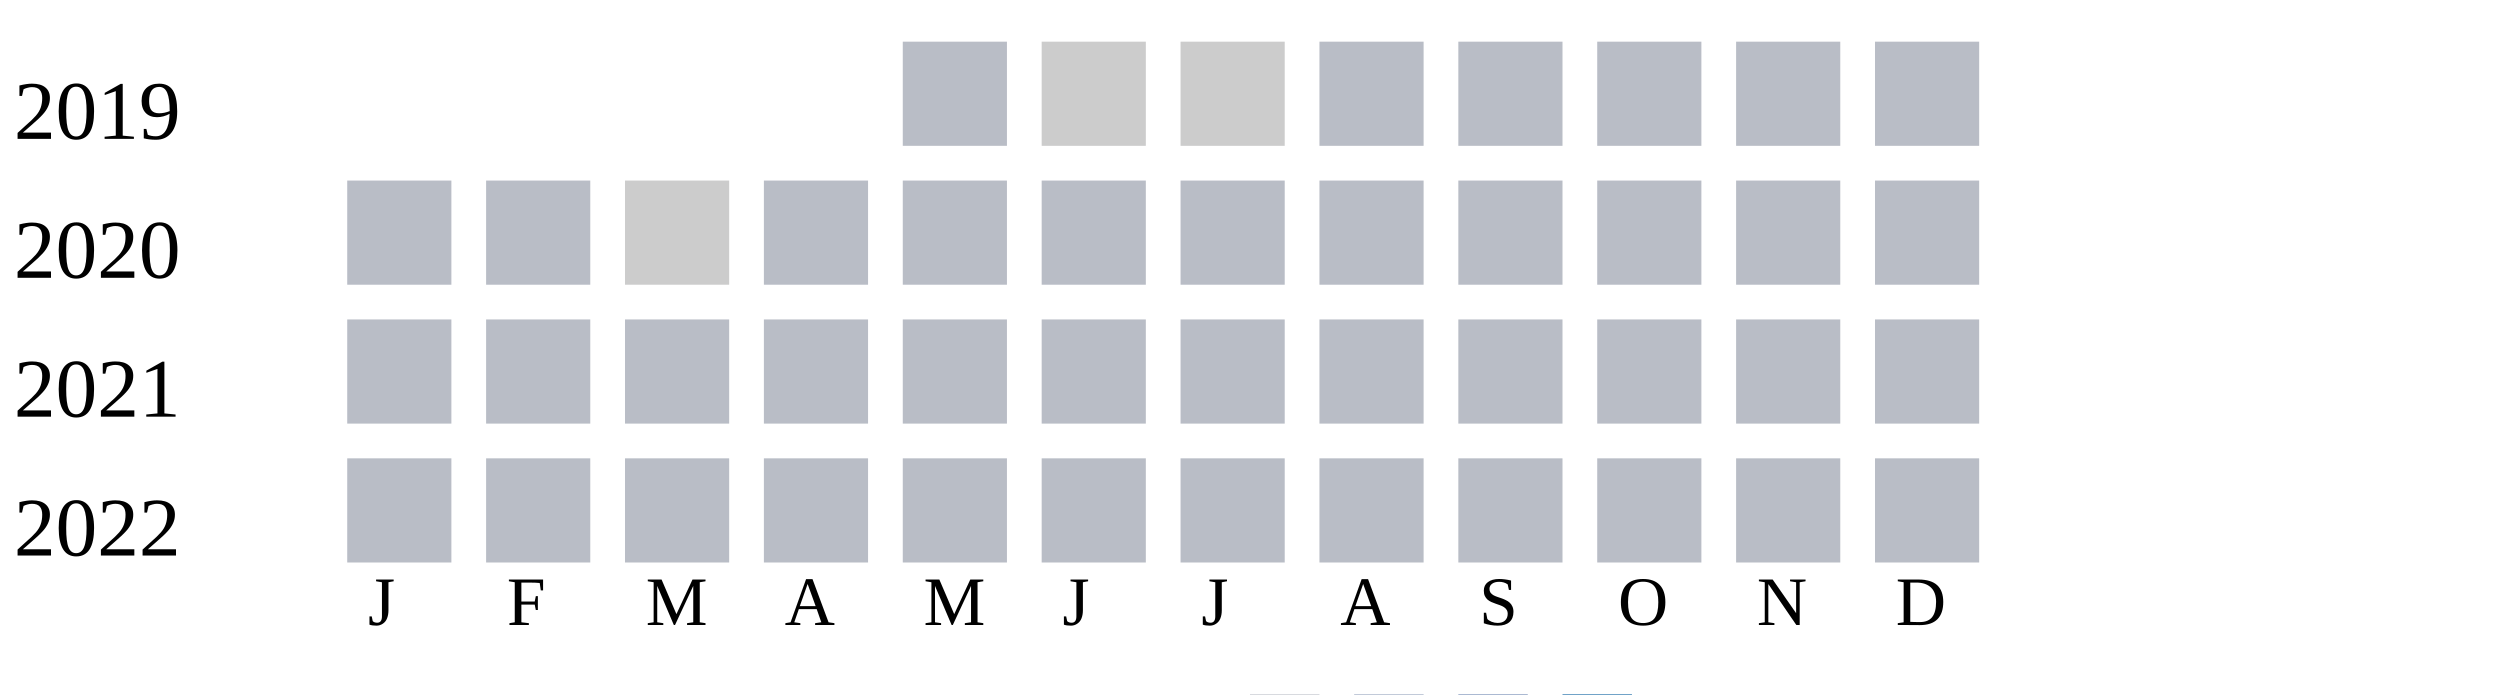
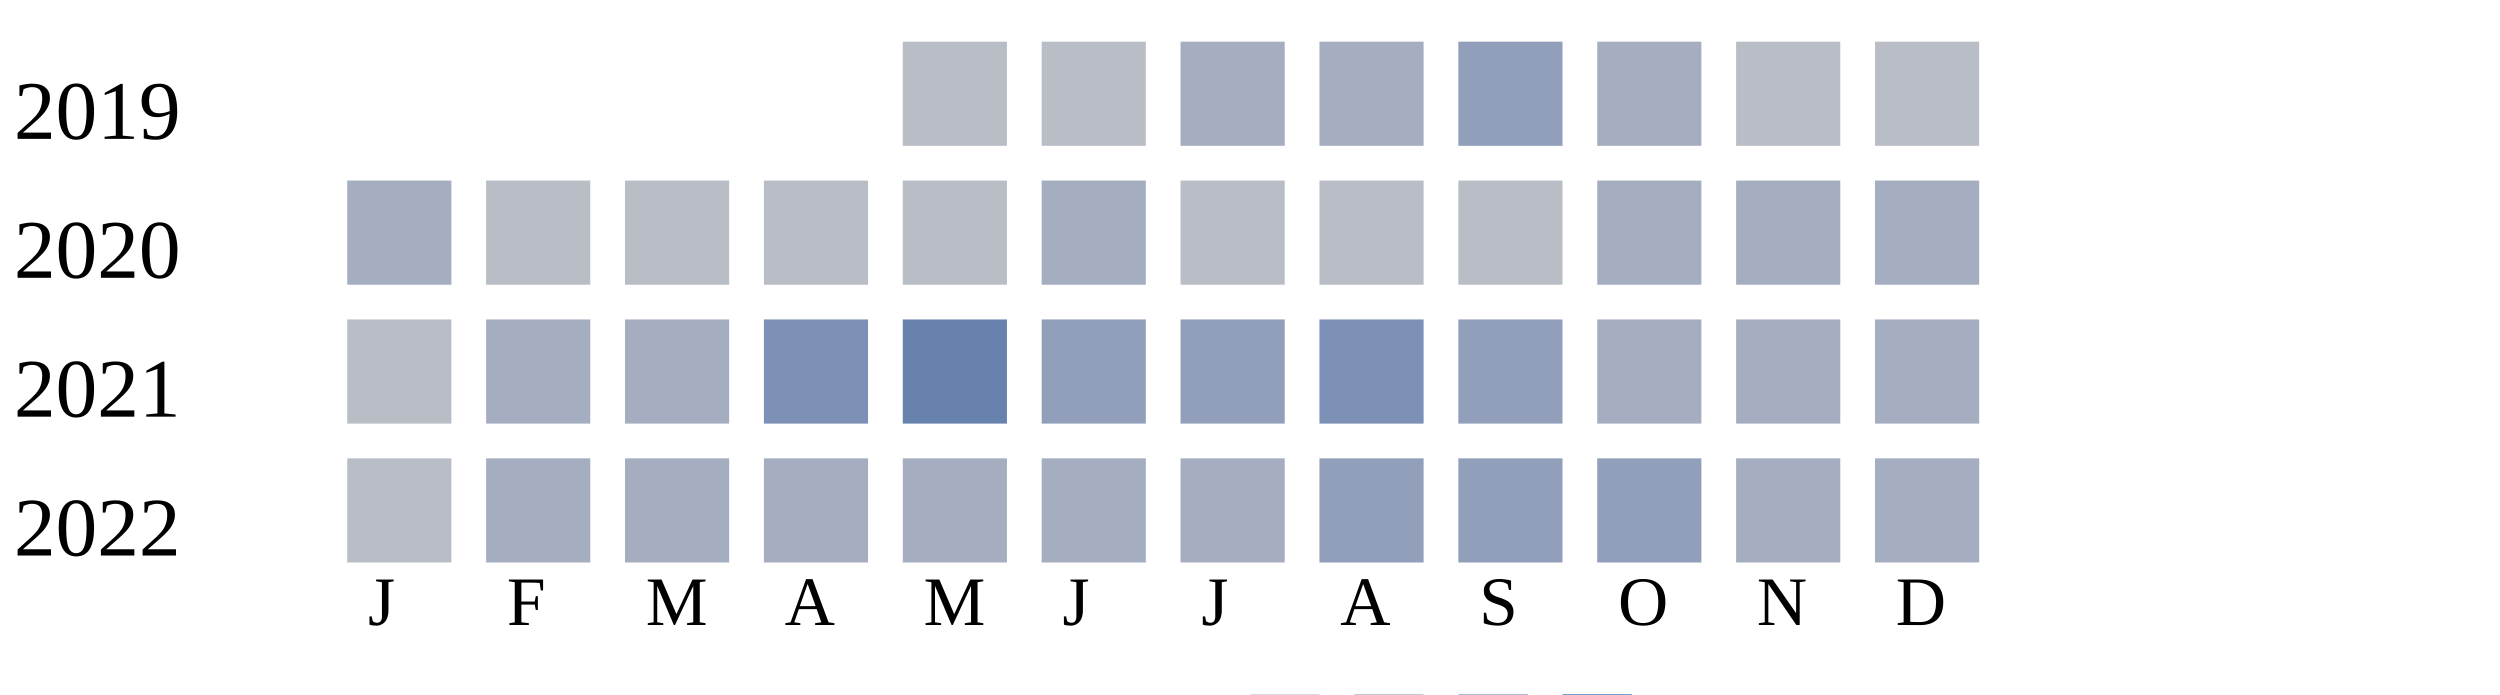
<svg xmlns="http://www.w3.org/2000/svg" width="360" height="100">
  <g transform="translate(0 0)">
    <text x="2" y="20">2019</text>
    <rect x="130" y="6" width="15" height="15" fill="#b9bdc6" />
-     <rect x="150" y="6" width="15" height="15" fill="#cccccc" />
-     <rect x="170" y="6" width="15" height="15" fill="#cccccc" />
-     <rect x="190" y="6" width="15" height="15" fill="#b9bdc6" />
-     <rect x="210" y="6" width="15" height="15" fill="#b9bdc6" />
-     <rect x="230" y="6" width="15" height="15" fill="#b9bdc6" />
+     <rect x="150" y="6" width="15" height="15" fill="#b9bdc6" />
+     <rect x="170" y="6" width="15" height="15" fill="#a5aec0" />
+     <rect x="190" y="6" width="15" height="15" fill="#a5aec0" />
+     <rect x="210" y="6" width="15" height="15" fill="#919fba" />
+     <rect x="230" y="6" width="15" height="15" fill="#a5aec0" />
    <rect x="250" y="6" width="15" height="15" fill="#b9bdc6" />
    <rect x="270" y="6" width="15" height="15" fill="#b9bdc6" />
  </g>
  <g transform="translate(0 20)">
    <text x="2" y="20">2020</text>
-     <rect x="50" y="6" width="15" height="15" fill="#b9bdc6" />
+     <rect x="50" y="6" width="15" height="15" fill="#a5aec0" />
    <rect x="70" y="6" width="15" height="15" fill="#b9bdc6" />
-     <rect x="90" y="6" width="15" height="15" fill="#cccccc" />
+     <rect x="90" y="6" width="15" height="15" fill="#b9bdc6" />
    <rect x="110" y="6" width="15" height="15" fill="#b9bdc6" />
    <rect x="130" y="6" width="15" height="15" fill="#b9bdc6" />
-     <rect x="150" y="6" width="15" height="15" fill="#b9bdc6" />
+     <rect x="150" y="6" width="15" height="15" fill="#a5aec0" />
    <rect x="170" y="6" width="15" height="15" fill="#b9bdc6" />
    <rect x="190" y="6" width="15" height="15" fill="#b9bdc6" />
    <rect x="210" y="6" width="15" height="15" fill="#b9bdc6" />
-     <rect x="230" y="6" width="15" height="15" fill="#b9bdc6" />
-     <rect x="250" y="6" width="15" height="15" fill="#b9bdc6" />
-     <rect x="270" y="6" width="15" height="15" fill="#b9bdc6" />
+     <rect x="230" y="6" width="15" height="15" fill="#a5aec0" />
+     <rect x="250" y="6" width="15" height="15" fill="#a5aec0" />
+     <rect x="270" y="6" width="15" height="15" fill="#a5aec0" />
  </g>
  <g transform="translate(0 40)">
    <text x="2" y="20">2021</text>
    <rect x="50" y="6" width="15" height="15" fill="#b9bdc6" />
-     <rect x="70" y="6" width="15" height="15" fill="#b9bdc6" />
-     <rect x="90" y="6" width="15" height="15" fill="#b9bdc6" />
-     <rect x="110" y="6" width="15" height="15" fill="#b9bdc6" />
-     <rect x="130" y="6" width="15" height="15" fill="#b9bdc6" />
-     <rect x="150" y="6" width="15" height="15" fill="#b9bdc6" />
-     <rect x="170" y="6" width="15" height="15" fill="#b9bdc6" />
-     <rect x="190" y="6" width="15" height="15" fill="#b9bdc6" />
-     <rect x="210" y="6" width="15" height="15" fill="#b9bdc6" />
-     <rect x="230" y="6" width="15" height="15" fill="#b9bdc6" />
-     <rect x="250" y="6" width="15" height="15" fill="#b9bdc6" />
-     <rect x="270" y="6" width="15" height="15" fill="#b9bdc6" />
+     <rect x="70" y="6" width="15" height="15" fill="#a5aec0" />
+     <rect x="90" y="6" width="15" height="15" fill="#a5aec0" />
+     <rect x="110" y="6" width="15" height="15" fill="#7d90b5" />
+     <rect x="130" y="6" width="15" height="15" fill="#6882ae" />
+     <rect x="150" y="6" width="15" height="15" fill="#919fba" />
+     <rect x="170" y="6" width="15" height="15" fill="#919fba" />
+     <rect x="190" y="6" width="15" height="15" fill="#7d90b5" />
+     <rect x="210" y="6" width="15" height="15" fill="#919fba" />
+     <rect x="230" y="6" width="15" height="15" fill="#a5aec0" />
+     <rect x="250" y="6" width="15" height="15" fill="#a5aec0" />
+     <rect x="270" y="6" width="15" height="15" fill="#a5aec0" />
  </g>
  <g transform="translate(0 60)">
    <text x="2" y="20">2022</text>
    <rect x="50" y="6" width="15" height="15" fill="#b9bdc6" />
-     <rect x="70" y="6" width="15" height="15" fill="#b9bdc6" />
-     <rect x="90" y="6" width="15" height="15" fill="#b9bdc6" />
-     <rect x="110" y="6" width="15" height="15" fill="#b9bdc6" />
-     <rect x="130" y="6" width="15" height="15" fill="#b9bdc6" />
-     <rect x="150" y="6" width="15" height="15" fill="#b9bdc6" />
-     <rect x="170" y="6" width="15" height="15" fill="#b9bdc6" />
-     <rect x="190" y="6" width="15" height="15" fill="#b9bdc6" />
-     <rect x="210" y="6" width="15" height="15" fill="#b9bdc6" />
-     <rect x="230" y="6" width="15" height="15" fill="#b9bdc6" />
-     <rect x="250" y="6" width="15" height="15" fill="#b9bdc6" />
-     <rect x="270" y="6" width="15" height="15" fill="#b9bdc6" />
+     <rect x="70" y="6" width="15" height="15" fill="#a5aec0" />
+     <rect x="90" y="6" width="15" height="15" fill="#a5aec0" />
+     <rect x="110" y="6" width="15" height="15" fill="#a5aec0" />
+     <rect x="130" y="6" width="15" height="15" fill="#a5aec0" />
+     <rect x="150" y="6" width="15" height="15" fill="#a5aec0" />
+     <rect x="170" y="6" width="15" height="15" fill="#a5aec0" />
+     <rect x="190" y="6" width="15" height="15" fill="#919fba" />
+     <rect x="210" y="6" width="15" height="15" fill="#919fba" />
+     <rect x="230" y="6" width="15" height="15" fill="#919fba" />
+     <rect x="250" y="6" width="15" height="15" fill="#a5aec0" />
+     <rect x="270" y="6" width="15" height="15" fill="#a5aec0" />
  </g>
  <text style="font-size: 10px; text-align: center" x="53" y="90">J</text>
  <text style="font-size: 10px; text-align: center" x="73" y="90">F</text>
  <text style="font-size: 10px; text-align: center" x="93" y="90">M</text>
  <text style="font-size: 10px; text-align: center" x="113" y="90">A</text>
  <text style="font-size: 10px; text-align: center" x="133" y="90">M</text>
  <text style="font-size: 10px; text-align: center" x="153" y="90">J</text>
  <text style="font-size: 10px; text-align: center" x="173" y="90">J</text>
  <text style="font-size: 10px; text-align: center" x="193" y="90">A</text>
  <text style="font-size: 10px; text-align: center" x="213" y="90">S</text>
  <text style="font-size: 10px; text-align: center" x="233" y="90">O</text>
  <text style="font-size: 10px; text-align: center" x="253" y="90">N</text>
  <text style="font-size: 10px; text-align: center" x="273" y="90">D</text>
  <text style="font-size: 10px;" x="155" y="109">Less</text>
  <rect fill="#b9bdc6" width="10" height="10" x="180" y="100" />
  <rect fill="#919fba" width="10" height="10" x="195" y="100" />
  <rect fill="#6882ae" width="10" height="10" x="210" y="100" />
  <rect fill="#005a9c" width="10" height="10" x="225" y="100" />
  <text x="240" y="109" style="font-size: 10px;">More</text>
</svg>
